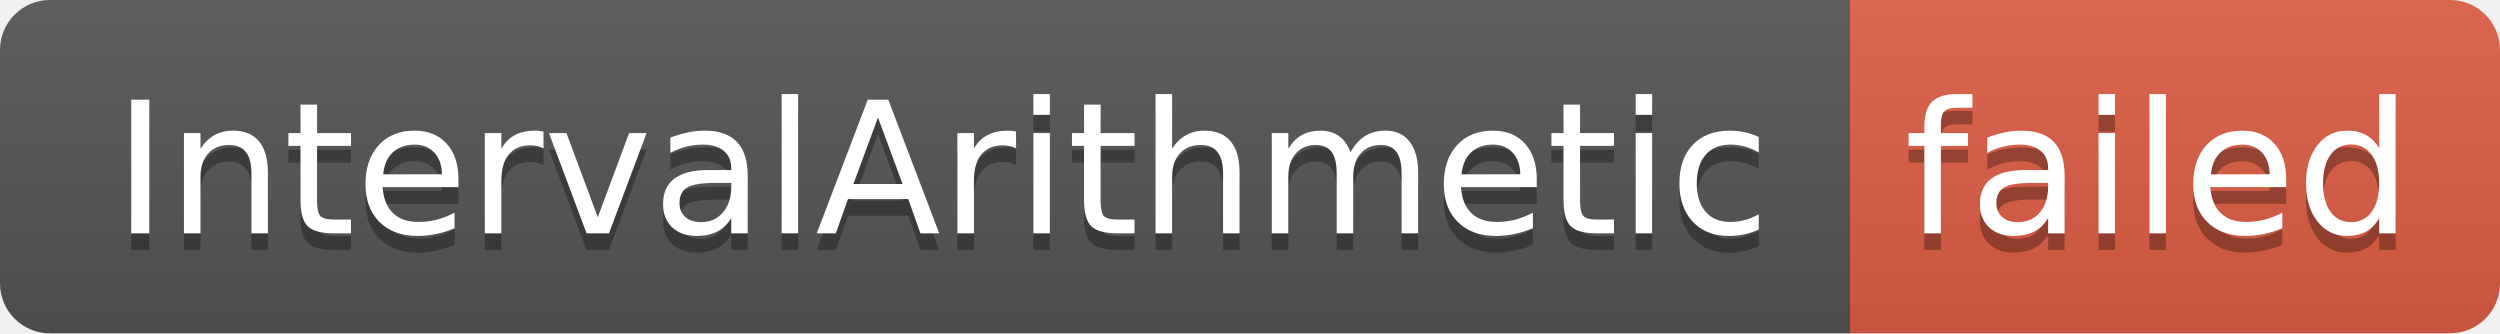
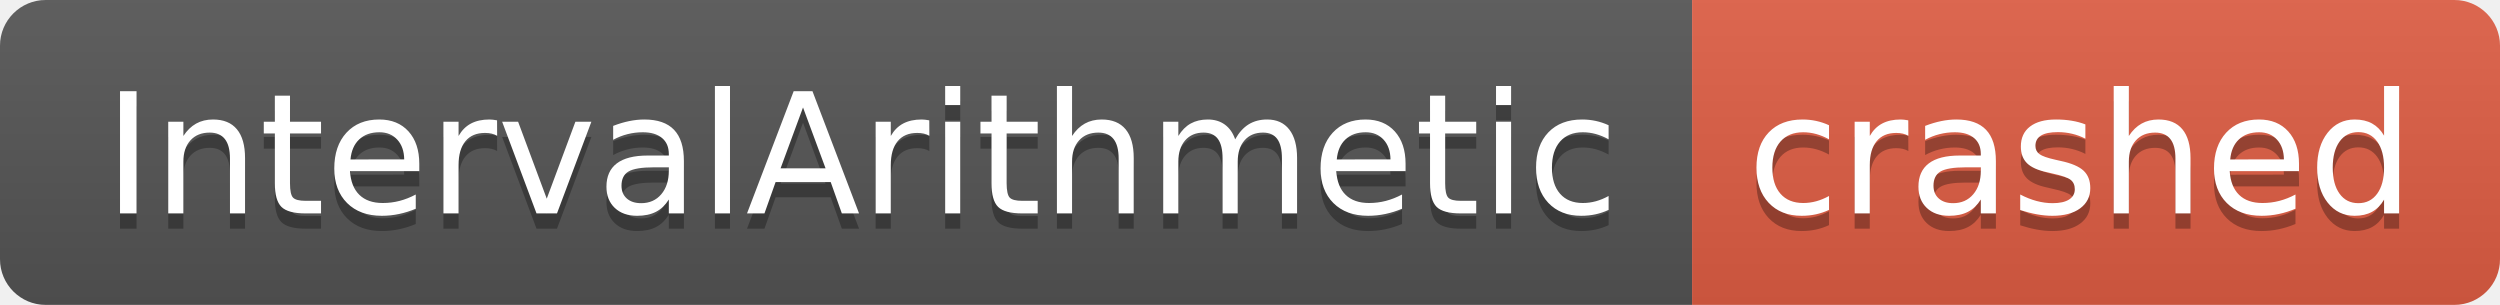
- <svg xmlns="http://www.w3.org/2000/svg" width="150" height="20" role="img" aria-label="IntervalArithmetic: failed">
+ <svg xmlns="http://www.w3.org/2000/svg" width="164" height="20" role="img" aria-label="IntervalArithmetic: crashed">
  <linearGradient id="s" x2="0" y2="100%">
    <stop offset="0" stop-color="#bbb" stop-opacity=".1" />
    <stop offset="1" stop-opacity=".1" />
  </linearGradient>
  <clipPath id="r">
-     <rect width="150" height="20" rx="3" fill="#fff" />
+     <rect width="164" height="20" rx="3" fill="#fff" />
  </clipPath>
  <g clip-path="url(#r)">
    <rect width="111" height="20" fill="#555" />
-     <rect x="111" width="39" height="20" fill="#e05d44" />
-     <rect width="150" height="20" fill="url(#s)" />
+     <rect x="111" width="53" height="20" fill="#e05d44" />
+     <rect width="164" height="20" fill="url(#s)" />
  </g>
  <g fill="#fff" text-anchor="middle" font-family="Verdana,Geneva,DejaVu Sans,sans-serif" text-rendering="geometricPrecision" font-size="110">
    <text aria-hidden="true" x="565" y="150" fill="#010101" fill-opacity=".3" transform="scale(.1)" textLength="1010">IntervalArithmetic</text>
    <text x="565" y="140" transform="scale(.1)" fill="#fff" textLength="1010">IntervalArithmetic</text>
-     <text aria-hidden="true" x="1295" y="150" fill="#010101" fill-opacity=".3" transform="scale(.1)" textLength="290">failed</text>
-     <text x="1295" y="140" transform="scale(.1)" fill="#fff" textLength="290">failed</text>
+     <text aria-hidden="true" x="1365" y="150" fill="#010101" fill-opacity=".3" transform="scale(.1)" textLength="430">crashed</text>
+     <text x="1365" y="140" transform="scale(.1)" fill="#fff" textLength="430">crashed</text>
  </g>
</svg>
